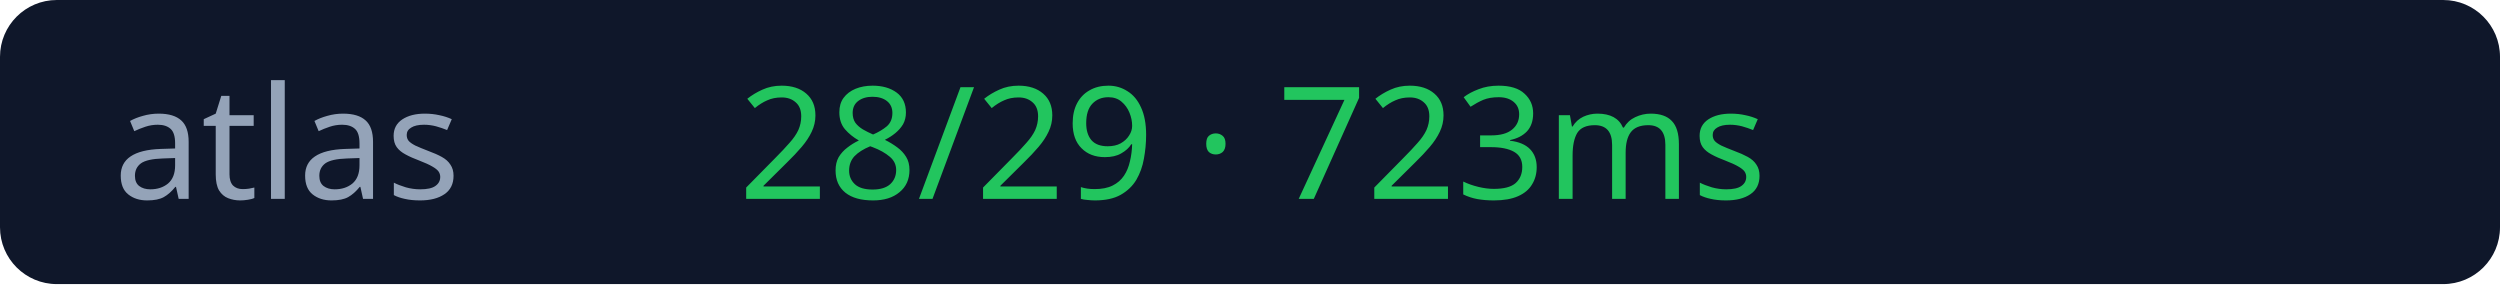
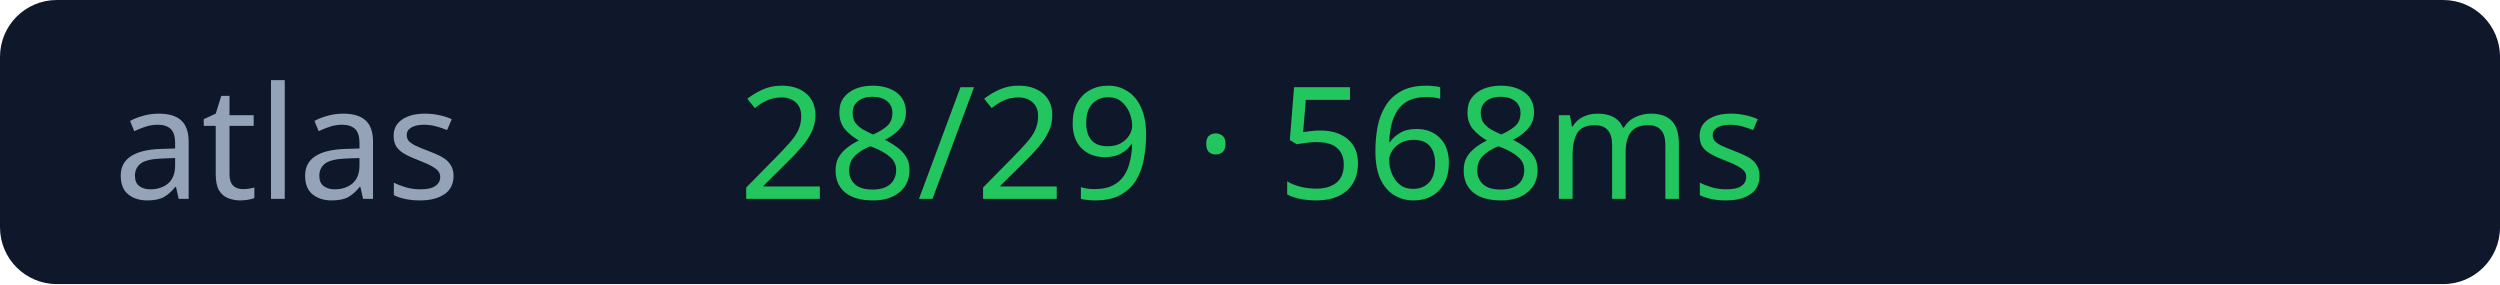
<svg xmlns="http://www.w3.org/2000/svg" width="176" height="20">
  <rect width="176" height="20" rx="4" fill="#0f172a" />
  <text x="8" y="14" fill="#94a3b8" font-size="11" font-family="Verdana">atlas</text>
-   <text x="52" y="14" fill="#22c55e" font-size="11" font-family="Verdana">28/29 · 723ms</text>
+   <text x="52" y="14" fill="#22c55e" font-size="11" font-family="Verdana">28/29 · 568ms</text>
</svg>
